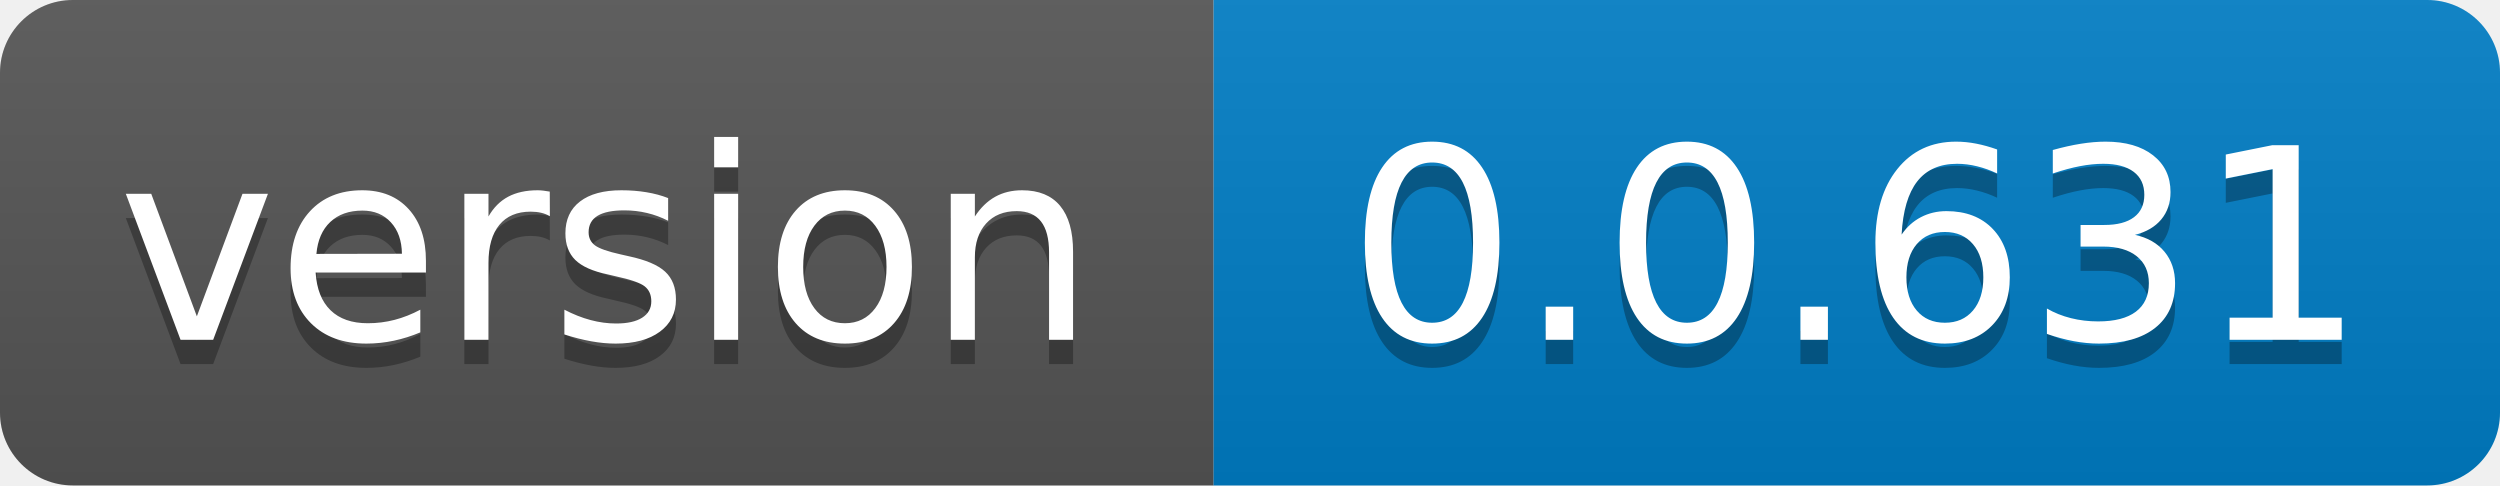
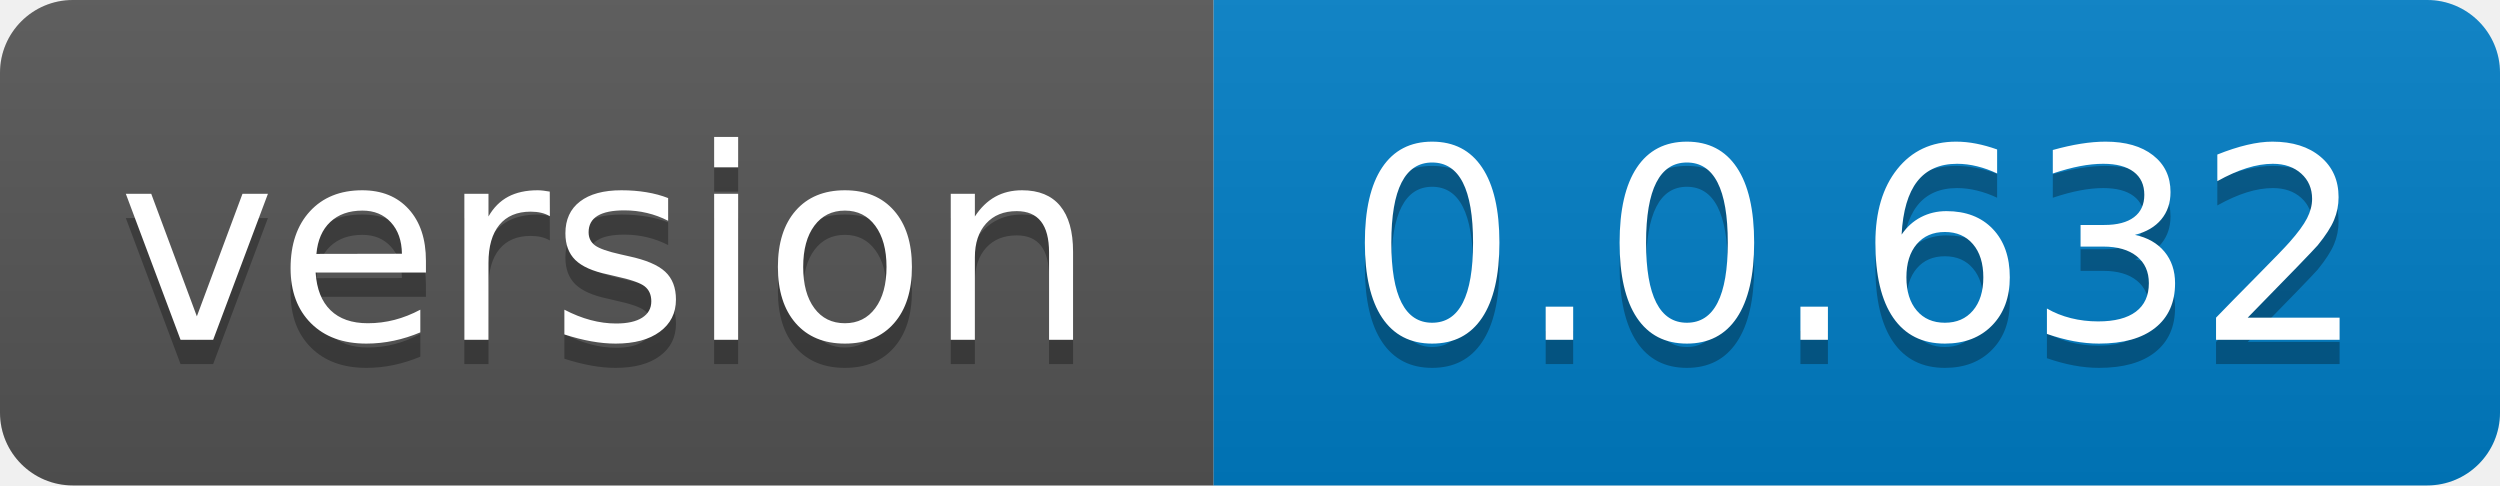
- <svg xmlns="http://www.w3.org/2000/svg" width="103" height="20" role="img" aria-label="version: 0.0.631">
+ <svg xmlns="http://www.w3.org/2000/svg" width="103" height="20" role="img" aria-label="version: 0.0.632">
  <linearGradient id="s" x2="0" y2="100%">
    <stop offset="0" stop-color="#bbb" stop-opacity=".1" />
    <stop offset="1" stop-opacity=".1" />
  </linearGradient>
  <clipPath id="r">
    <rect width="103" height="20" rx="3" fill="#fff" />
  </clipPath>
  <g clip-path="url(#r)">
    <rect width="50" height="20" fill="#555" />
    <rect x="50" width="53" height="20" fill="#007ec6" />
    <rect width="103" height="20" fill="url(#s)" />
  </g>
  <g fill="#fff" text-anchor="middle" font-family="Verdana,Geneva,DejaVu Sans,sans-serif" text-rendering="geometricPrecision" font-size="110">
    <text aria-hidden="true" x="250.0" transform="scale(.1)" textLength="400" y="150" fill="#010101" fill-opacity=".3">version</text>
    <text x="250.0" transform="scale(.1)" textLength="400" y="140" fill="#fff">version</text>
-     <text aria-hidden="true" x="765.0" transform="scale(.1)" textLength="430" y="150" fill="#010101" fill-opacity=".3">0.0.631</text>
-     <text x="765.0" transform="scale(.1)" textLength="430" y="140" fill="#fff">0.0.631</text>
+     <text aria-hidden="true" x="765.0" transform="scale(.1)" textLength="430" y="150" fill="#010101" fill-opacity=".3">0.0.632</text>
+     <text x="765.0" transform="scale(.1)" textLength="430" y="140" fill="#fff">0.0.632</text>
  </g>
</svg>
